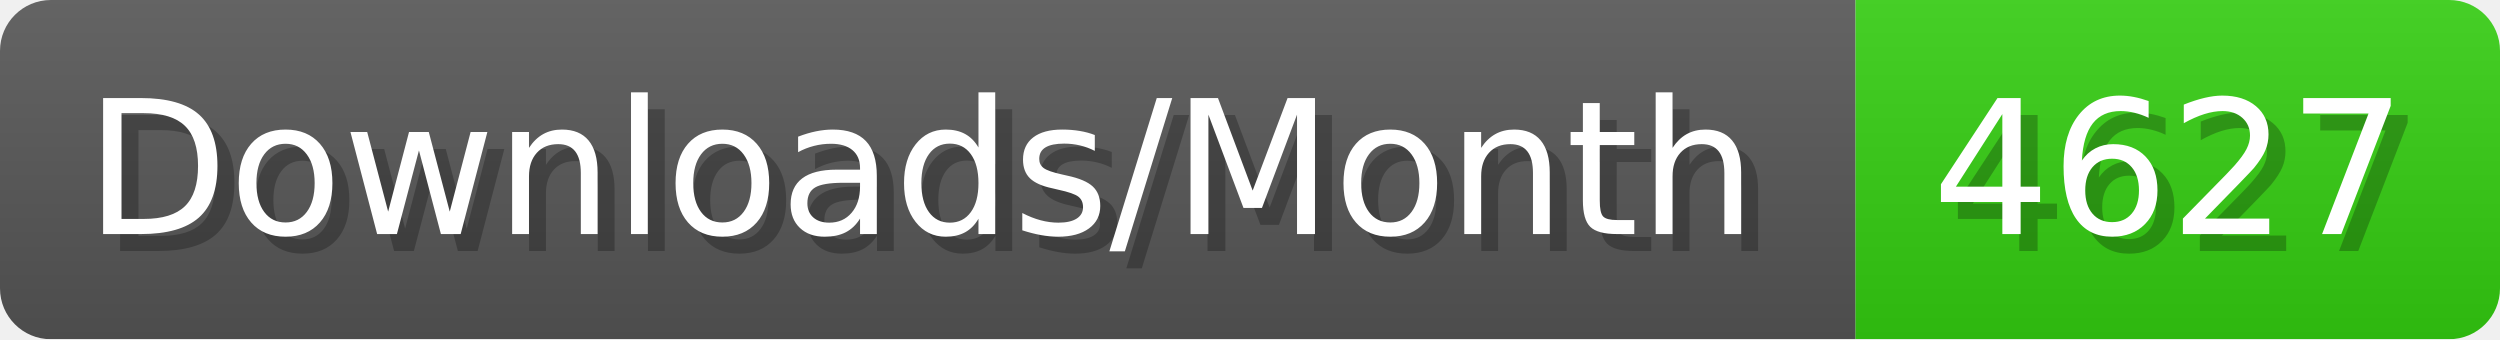
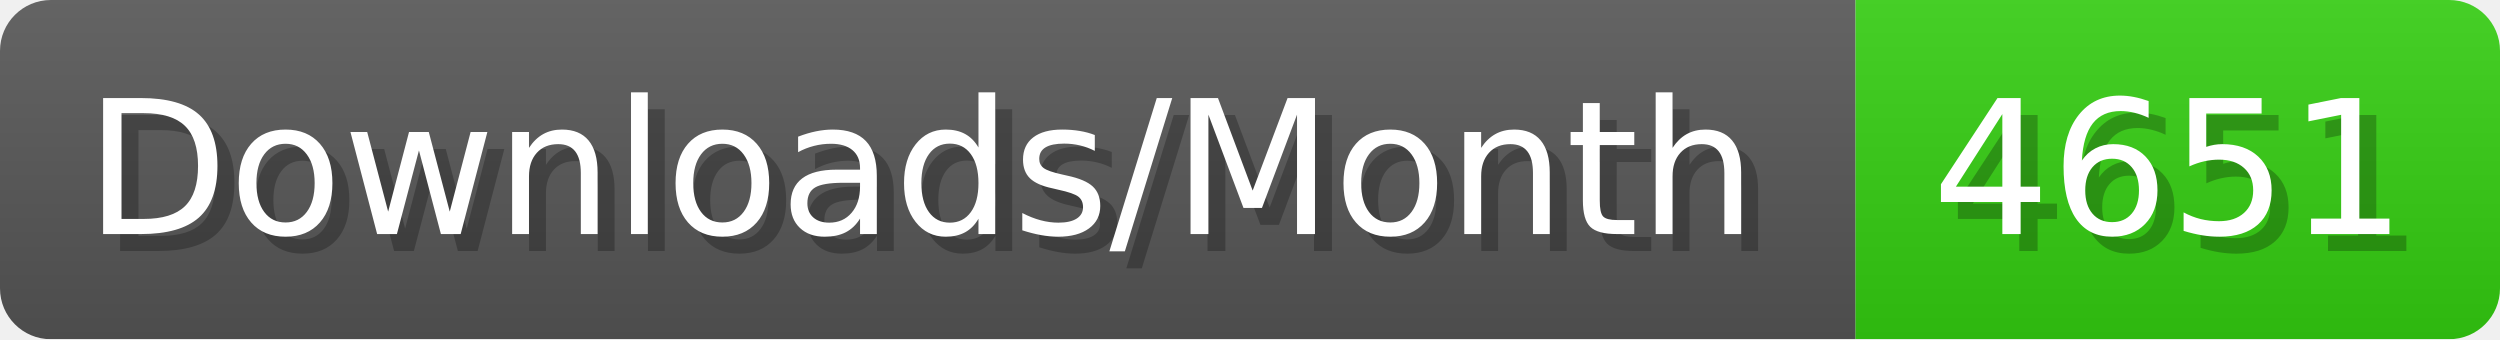
- <svg xmlns="http://www.w3.org/2000/svg" width="147.4" height="20" viewBox="0 0 1474 200" role="img" aria-label="Downloads/Month: 4627">
+ <svg xmlns="http://www.w3.org/2000/svg" width="147.4" height="20" viewBox="0 0 1474 200" role="img" aria-label="Downloads/Month: 4651">
  <linearGradient id="YlXUI" x2="0" y2="100%">
    <stop offset="0" stop-opacity=".1" stop-color="#EEE" />
    <stop offset="1" stop-opacity=".1" />
  </linearGradient>
  <mask id="JHhop">
    <rect width="1474" height="200" rx="30" fill="#FFF" />
  </mask>
  <g mask="url(#JHhop)">
    <rect width="1094" height="200" fill="#555" />
    <rect width="380" height="200" fill="#3C1" x="1094" />
    <rect width="1474" height="200" fill="url(#YlXUI)" />
  </g>
  <g aria-hidden="true" fill="#fff" text-anchor="start" font-family="Verdana,DejaVu Sans,sans-serif" font-size="110">
    <text x="60" y="148" textLength="994" fill="#000" opacity="0.25">Downloads/Month</text>
    <text x="50" y="138" textLength="994">Downloads/Month</text>
-     <text x="1149" y="148" textLength="280" fill="#000" opacity="0.25">4627</text>
-     <text x="1139" y="138" textLength="280">4627</text>
+     <text x="1149" y="148" textLength="280" fill="#000" opacity="0.25">4651</text>
+     <text x="1139" y="138" textLength="280">4651</text>
  </g>
</svg>
